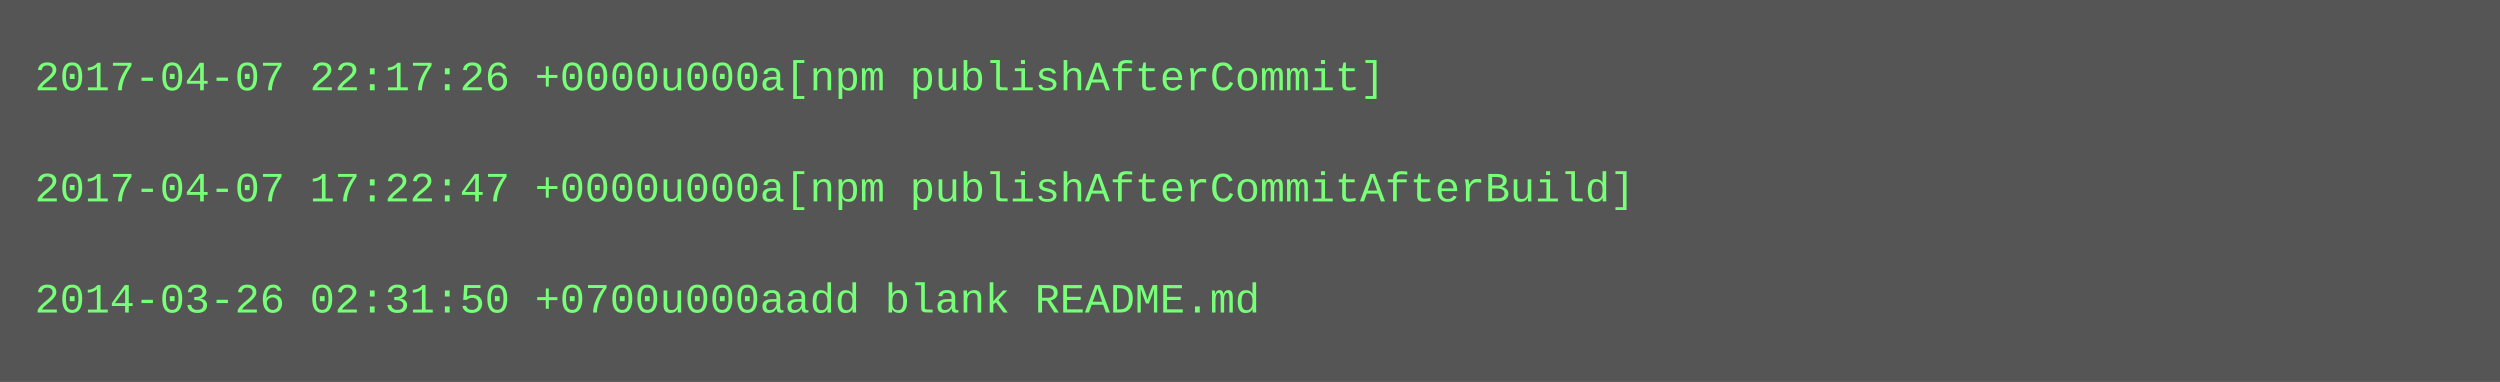
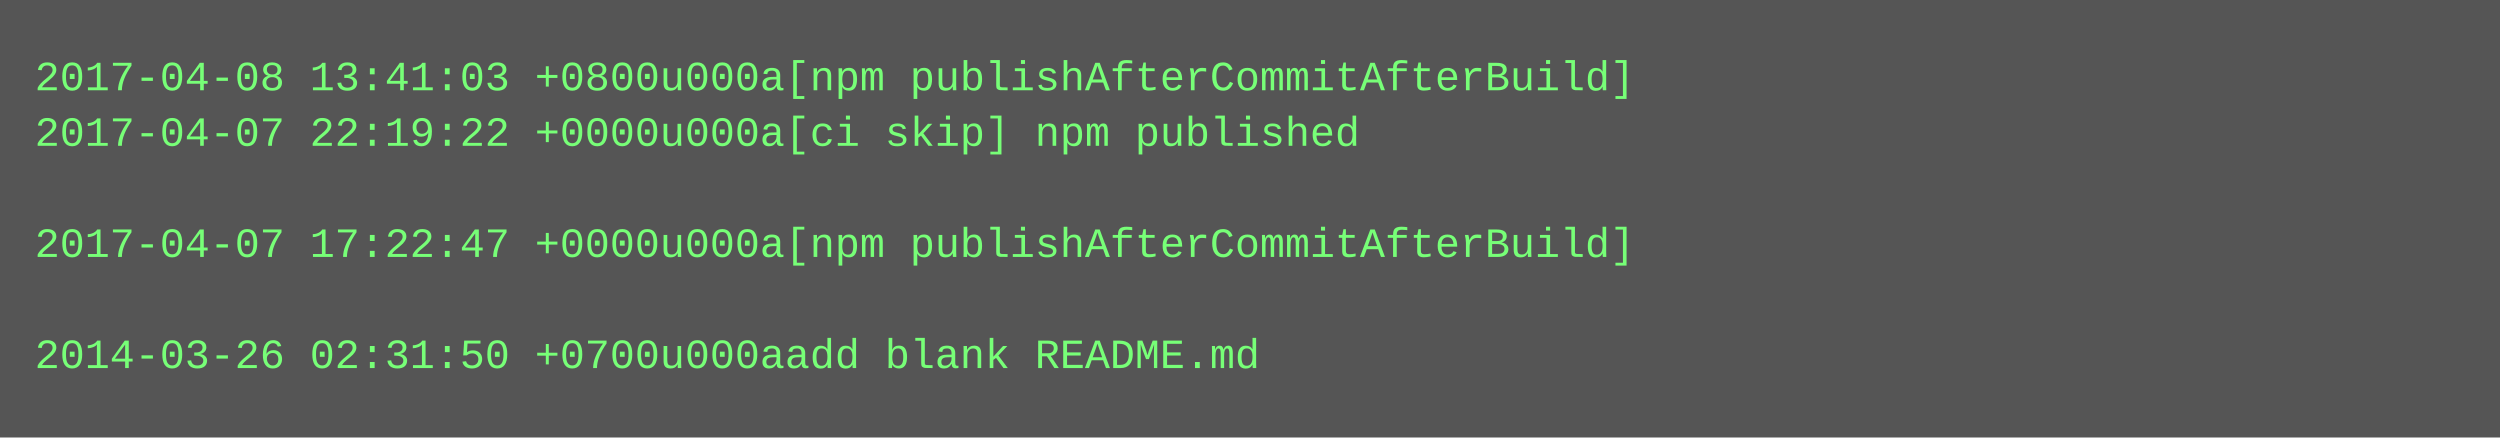
- <svg xmlns="http://www.w3.org/2000/svg" height="110" width="720">
-   <rect height="110" fill="#555" width="720" />
+ <svg xmlns="http://www.w3.org/2000/svg" height="126" width="720">
+   <rect height="126" fill="#555" width="720" />
  <text fill="#7f7" font-family="Courier New" font-size="12" xml:space="preserve">
-     <tspan x="10" y="26">2017-04-07 22:17:26 +0000u000a[npm publishAfterCommit]</tspan>
-     <tspan x="10" y="42" />
-     <tspan x="10" y="58">2017-04-07 17:22:47 +0000u000a[npm publishAfterCommitAfterBuild]</tspan>
-     <tspan x="10" y="74" />
-     <tspan x="10" y="90">2014-03-26 02:31:50 +0700u000aadd blank README.md</tspan>
+     <tspan x="10" y="26">2017-04-08 13:41:03 +0800u000a[npm publishAfterCommitAfterBuild]</tspan>
+     <tspan x="10" y="42">2017-04-07 22:19:22 +0000u000a[ci skip] npm published</tspan>
+     <tspan x="10" y="58" />
+     <tspan x="10" y="74">2017-04-07 17:22:47 +0000u000a[npm publishAfterCommitAfterBuild]</tspan>
+     <tspan x="10" y="90" />
+     <tspan x="10" y="106">2014-03-26 02:31:50 +0700u000aadd blank README.md</tspan>
  </text>
</svg>
